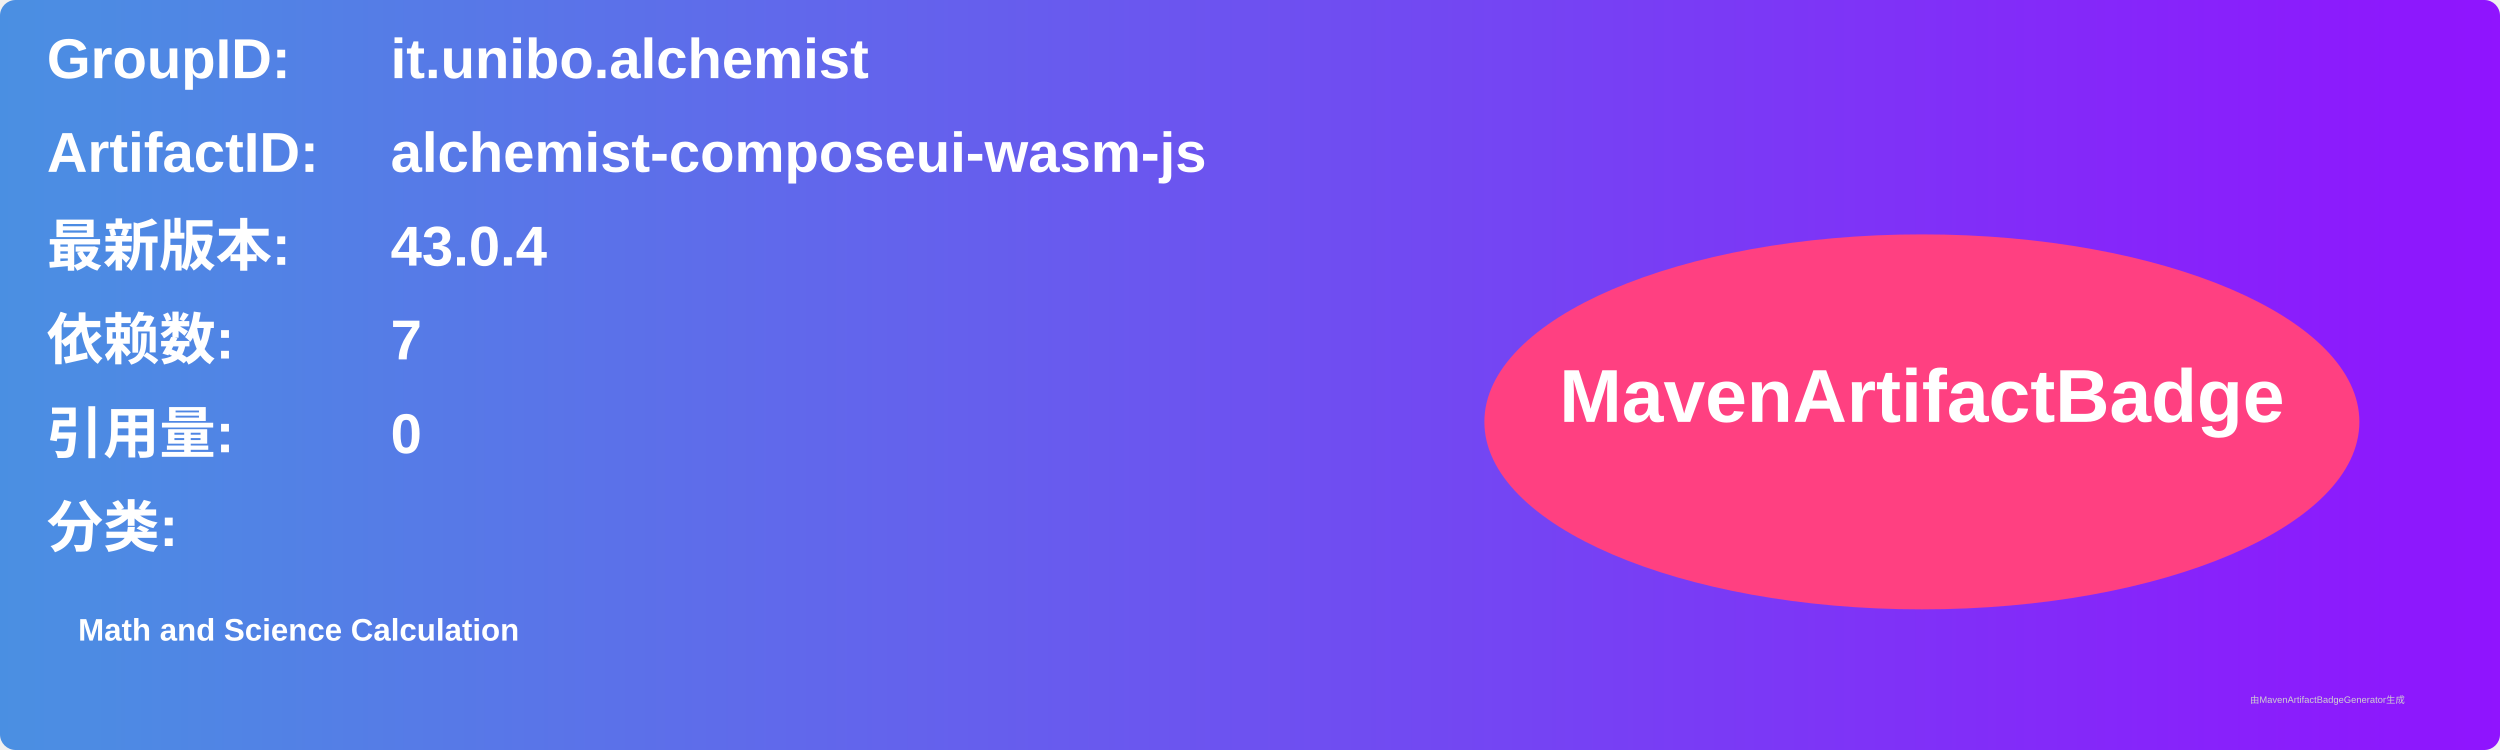
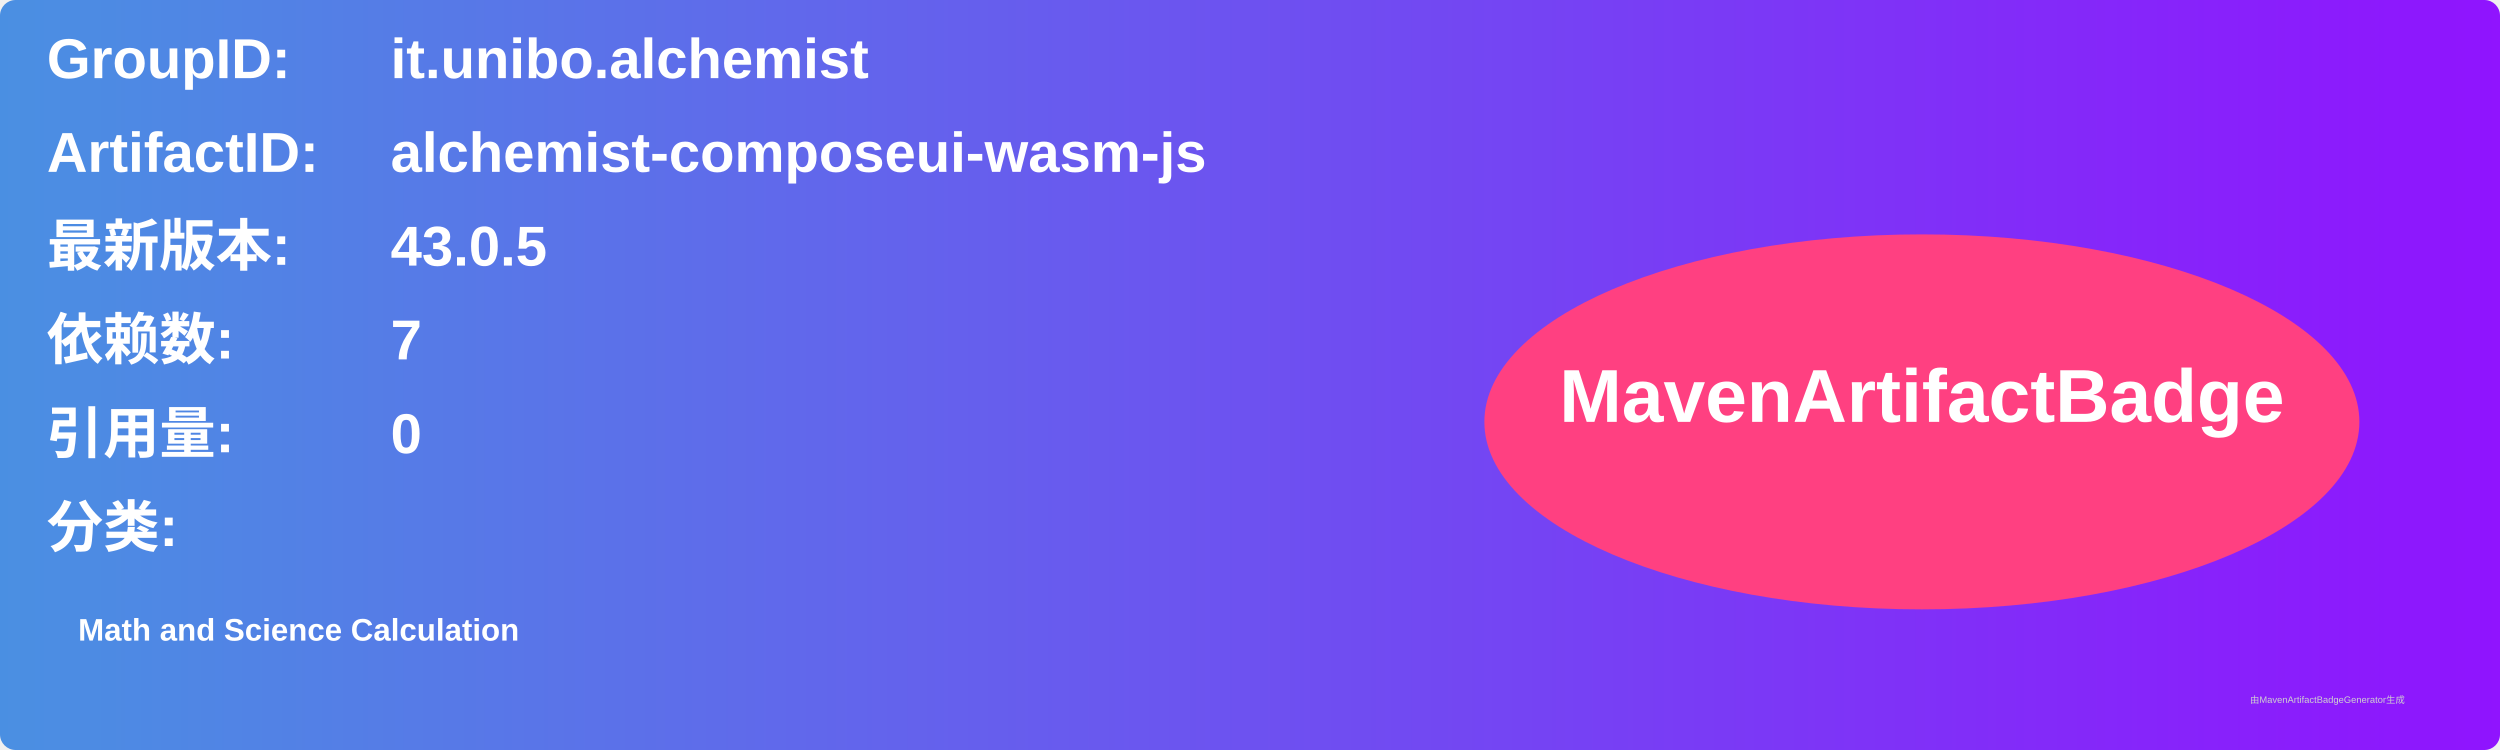
<svg xmlns="http://www.w3.org/2000/svg" width="800" height="240" viewBox="0 0 800 240">
  <linearGradient id="grad" x1="0%" y1="0%" x2="100%" y2="0%">
    <stop offset="0%" stop-color="#4a90e2" />
    <stop offset="100%" stop-color="#9013fe" />
  </linearGradient>
  <rect width="100%" height="100%" rx="5" ry="5" fill="url(#grad)" />
  <g transform="translate(15, 15)">
    <text x="0" y="10" font-family="Arial" font-size="18" fill="white" font-weight="bold" width="260">GroupID:</text>
    <text x="110" y="10" font-family="Arial" font-size="18" fill="white" font-weight="bold" width="460">it.unibo.alchemist</text>
    <text x="0" y="40" font-family="Arial" font-size="18" fill="white" font-weight="bold" width="260">ArtifactID:</text>
    <text x="110" y="40" font-family="Arial" font-size="18" fill="white" font-weight="bold" width="460">alchemist-composeui-wasm-js</text>
    <text x="0" y="70" font-family="Arial" font-size="18" fill="white" font-weight="bold">最新版本:</text>
    <text x="110" y="70" font-family="Arial" font-size="18" fill="white" font-weight="bold">
-       <tspan font-weight="bold">43.0.4</tspan>
+       <tspan font-weight="bold">43.0.5</tspan>
    </text>
    <text x="0" y="100" font-family="Arial" font-size="18" fill="white" font-weight="bold">依赖数: </text>
    <text x="110" y="100" font-family="Arial" font-size="18" fill="white">
      <tspan font-weight="bold">7</tspan>
    </text>
    <text x="0" y="130" font-family="Arial" font-size="18" fill="white" font-weight="bold">引用量: </text>
    <text x="110" y="130" font-family="Arial" font-size="18" fill="white">
      <tspan font-weight="bold">0</tspan>
    </text>
    <text x="0" y="160" font-family="Arial" font-size="18" fill="white" font-weight="bold">分类:</text>
    <text x="10" y="190" font-family="Arial" font-size="10" fill="white">
      <tspan font-weight="bold">Math and Science Calculation</tspan>
    </text>
    <ellipse cx="600" cy="120" rx="140" ry="60" fill="#ff4081" />
    <text x="600" y="120" text-anchor="middle" font-family="Arial" font-size="24" fill="white" font-weight="bold">MavenArtifactBadge</text>
  </g>
  <text x="720" y="225" font-family="Arial" font-size="3" fill="#d0d0d0">由MavenArtifactBadgeGenerator生成</text>
</svg>
